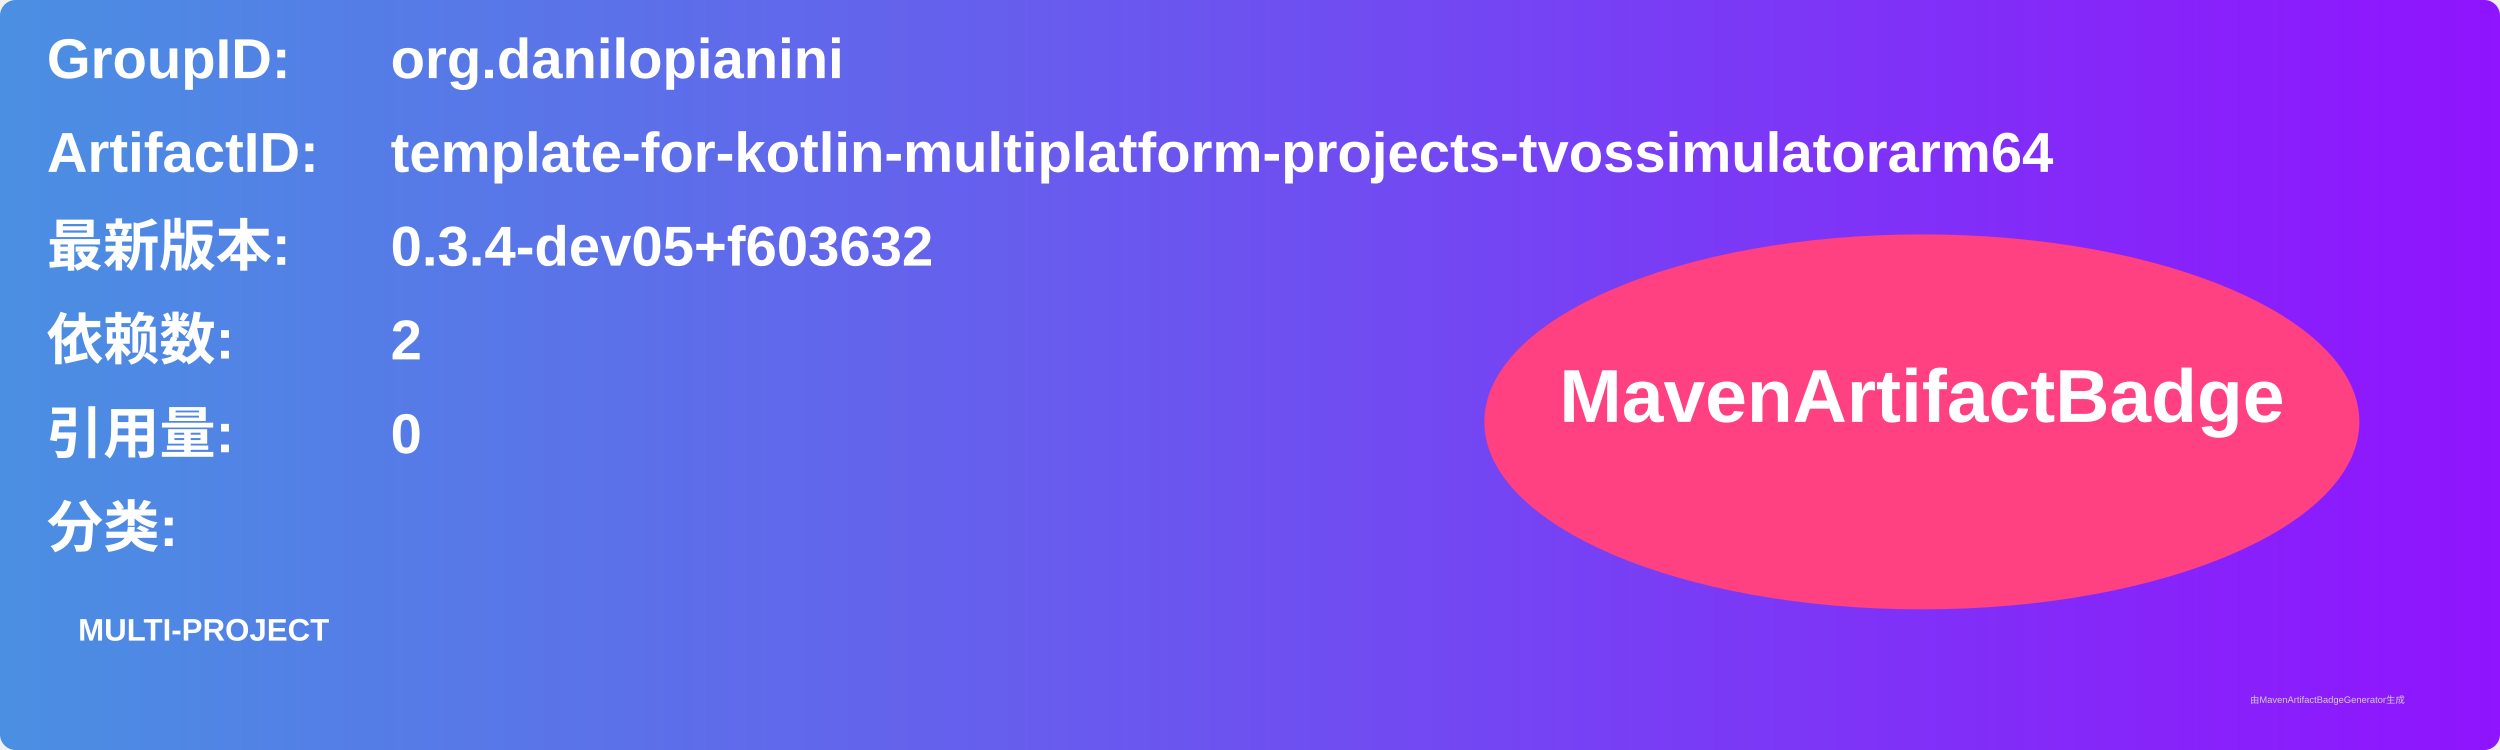
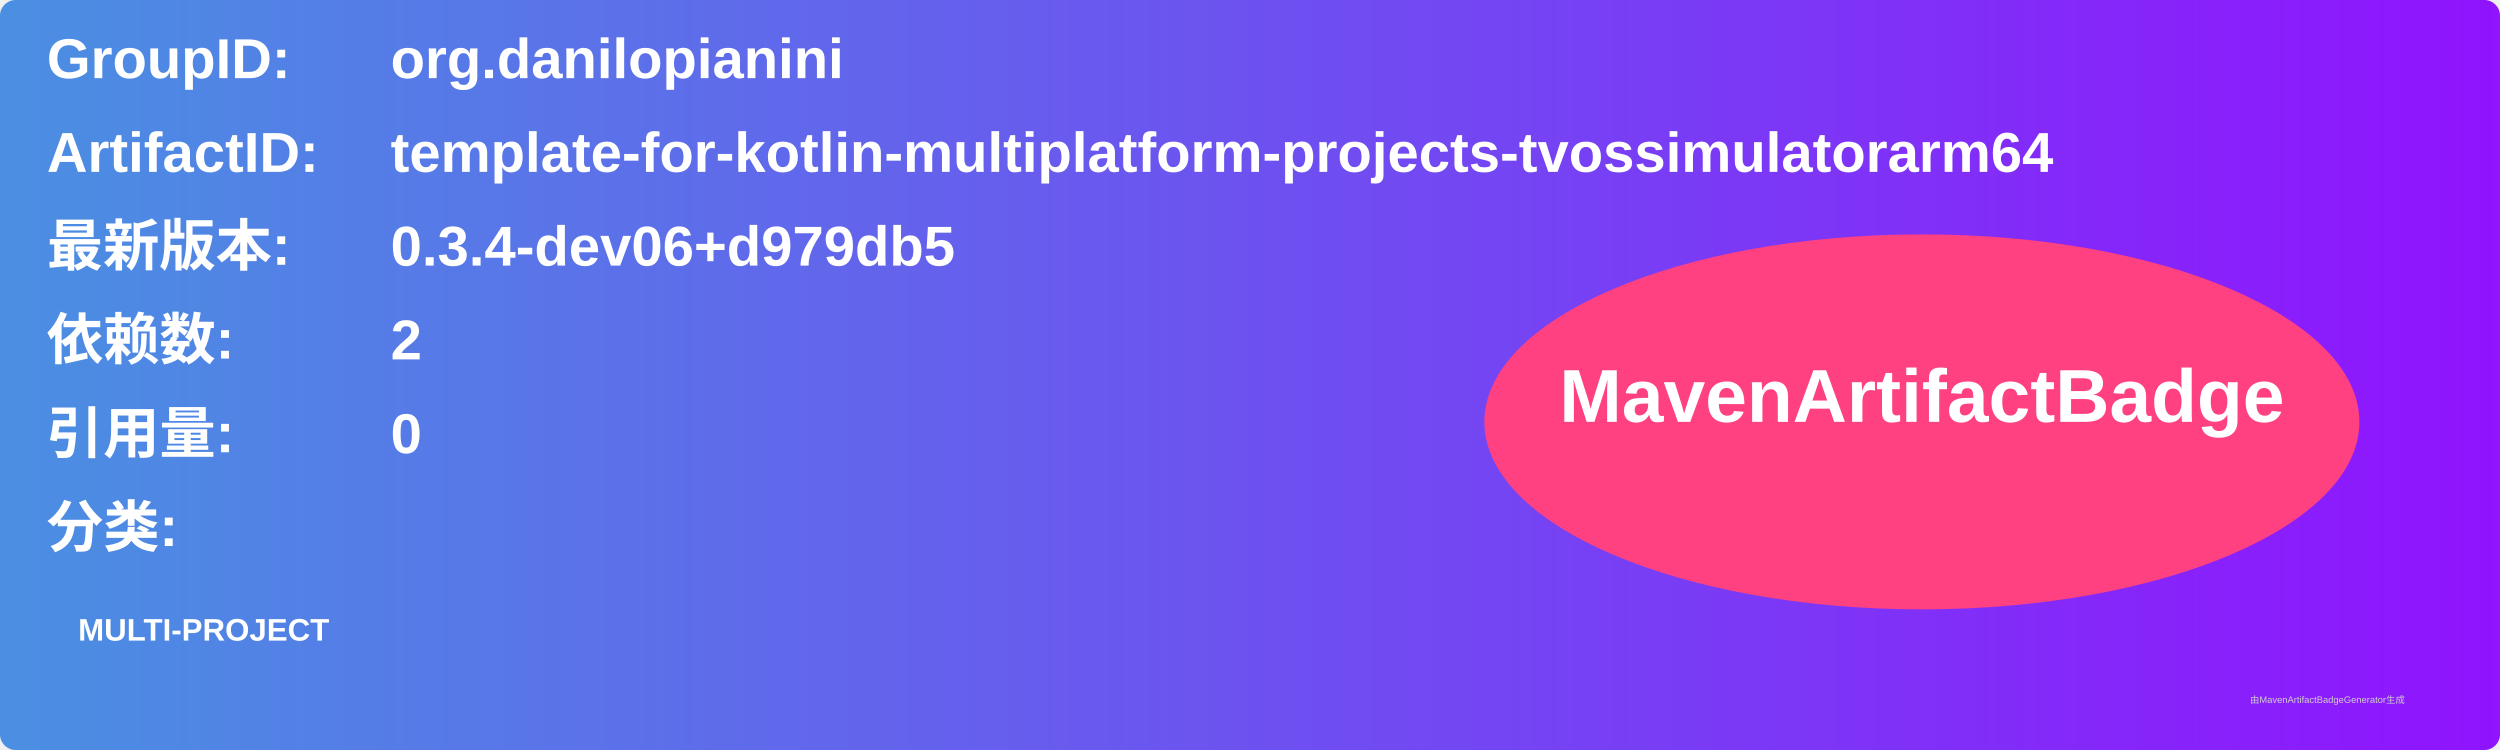
<svg xmlns="http://www.w3.org/2000/svg" width="800" height="240" viewBox="0 0 800 240">
  <linearGradient id="grad" x1="0%" y1="0%" x2="100%" y2="0%">
    <stop offset="0%" stop-color="#4a90e2" />
    <stop offset="100%" stop-color="#9013fe" />
  </linearGradient>
  <rect width="100%" height="100%" rx="5" ry="5" fill="url(#grad)" />
  <g transform="translate(15, 15)">
    <text x="0" y="10" font-family="Arial" font-size="18" fill="white" font-weight="bold" width="260">GroupID:</text>
    <text x="110" y="10" font-family="Arial" font-size="18" fill="white" font-weight="bold" width="460">org.danilopianini</text>
    <text x="0" y="40" font-family="Arial" font-size="18" fill="white" font-weight="bold" width="260">ArtifactID:</text>
    <text x="110" y="40" font-family="Arial" font-size="18" fill="white" font-weight="bold" width="460">template-for-kotlin-multiplatform-projects-tvossimulatorarm64</text>
    <text x="0" y="70" font-family="Arial" font-size="18" fill="white" font-weight="bold">最新版本:</text>
    <text x="110" y="70" font-family="Arial" font-size="18" fill="white" font-weight="bold">
-       <tspan font-weight="bold">0.3.4-dev05+f603632</tspan>
+       <tspan font-weight="bold">0.3.4-dev06+d979db5</tspan>
    </text>
    <text x="0" y="100" font-family="Arial" font-size="18" fill="white" font-weight="bold">依赖数: </text>
    <text x="110" y="100" font-family="Arial" font-size="18" fill="white">
      <tspan font-weight="bold">2</tspan>
    </text>
    <text x="0" y="130" font-family="Arial" font-size="18" fill="white" font-weight="bold">引用量: </text>
    <text x="110" y="130" font-family="Arial" font-size="18" fill="white">
      <tspan font-weight="bold">0</tspan>
    </text>
    <text x="0" y="160" font-family="Arial" font-size="18" fill="white" font-weight="bold">分类:</text>
    <text x="10" y="190" font-family="Arial" font-size="10" fill="white">
      <tspan font-weight="bold">MULTI-PROJECT</tspan>
    </text>
    <ellipse cx="600" cy="120" rx="140" ry="60" fill="#ff4081" />
    <text x="600" y="120" text-anchor="middle" font-family="Arial" font-size="24" fill="white" font-weight="bold">MavenArtifactBadge</text>
  </g>
  <text x="720" y="225" font-family="Arial" font-size="3" fill="#d0d0d0">由MavenArtifactBadgeGenerator生成</text>
</svg>
